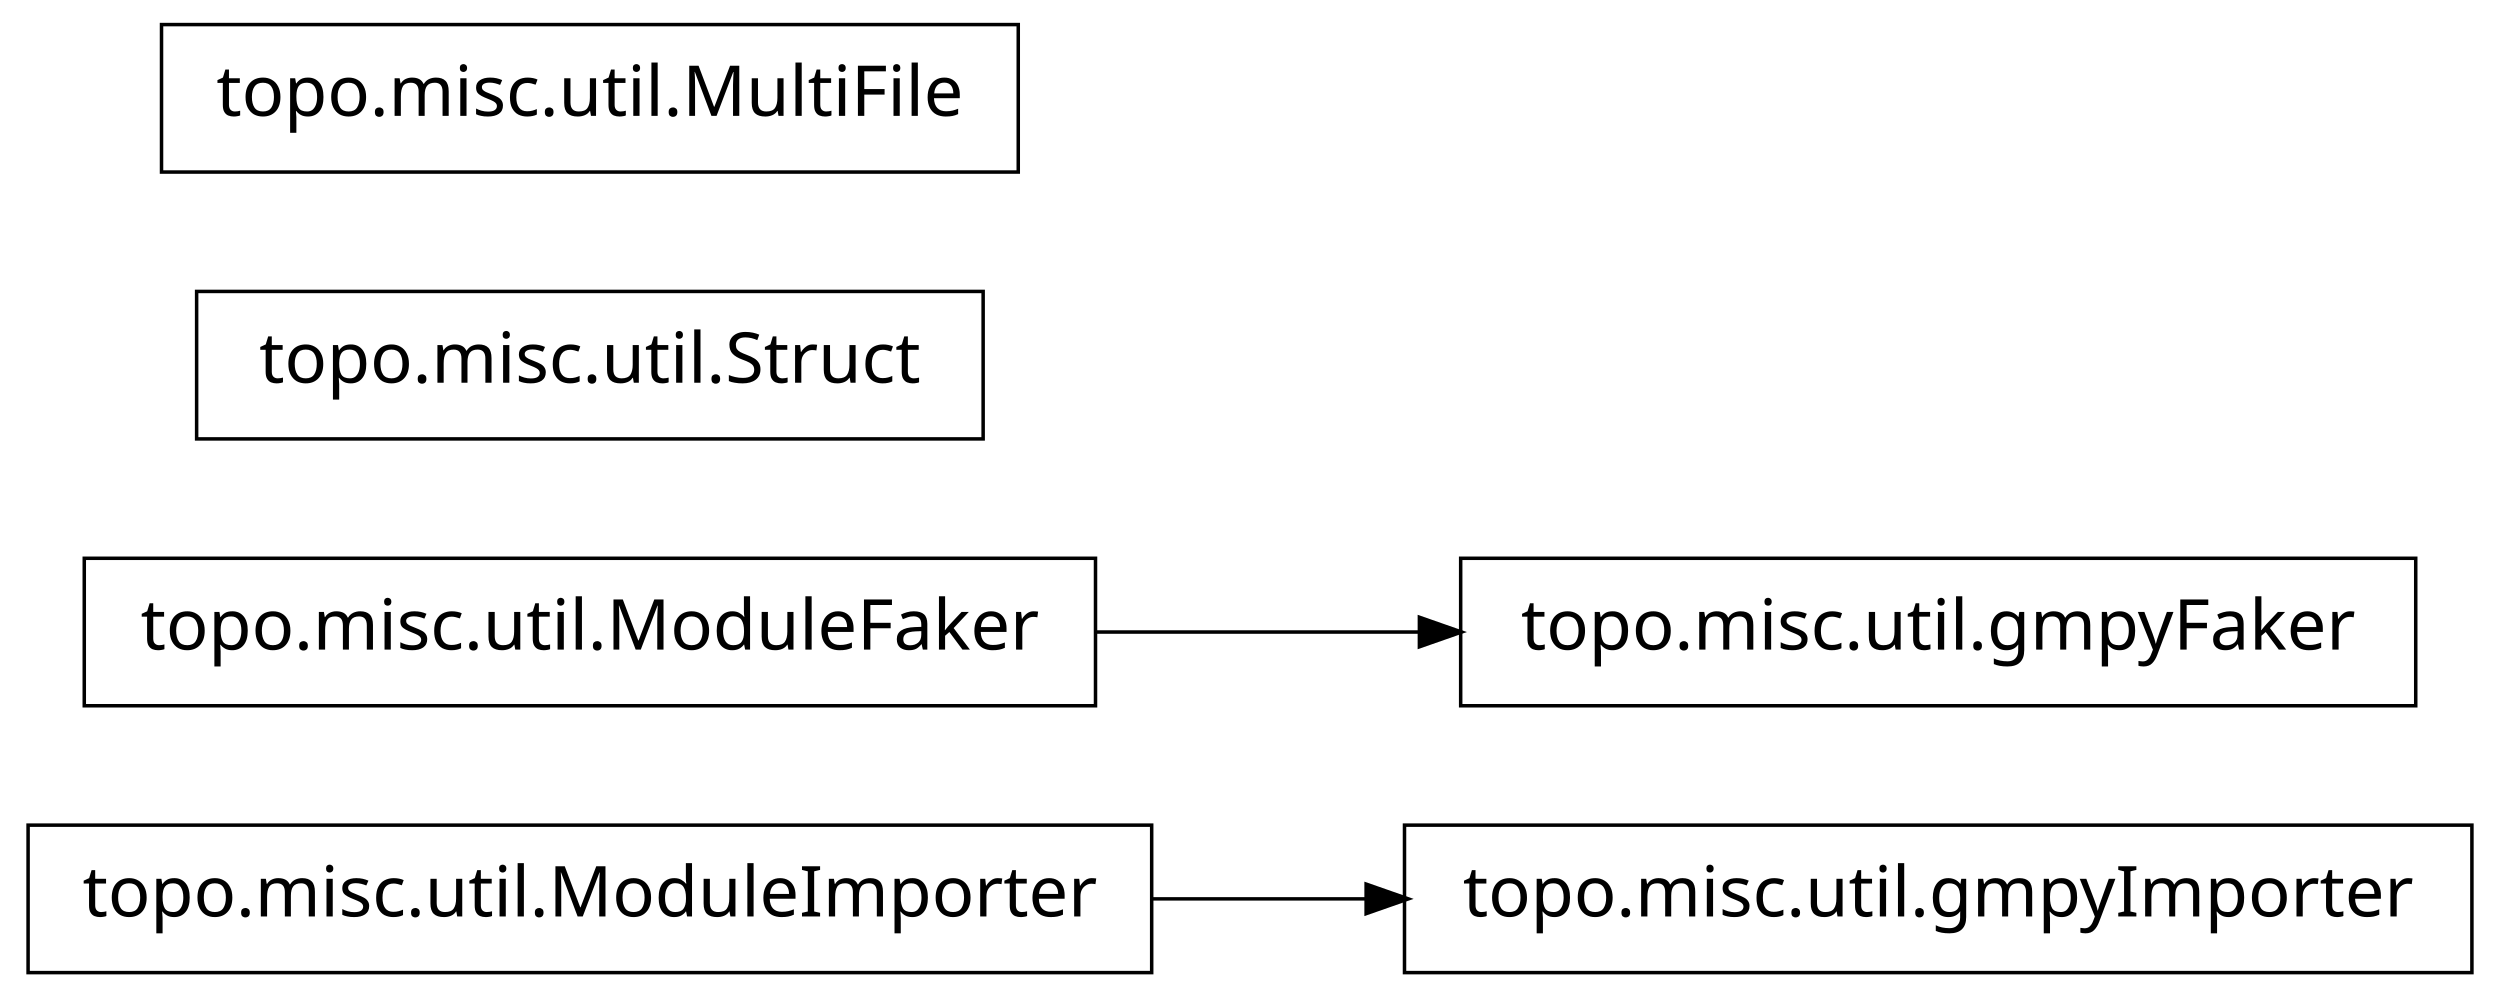
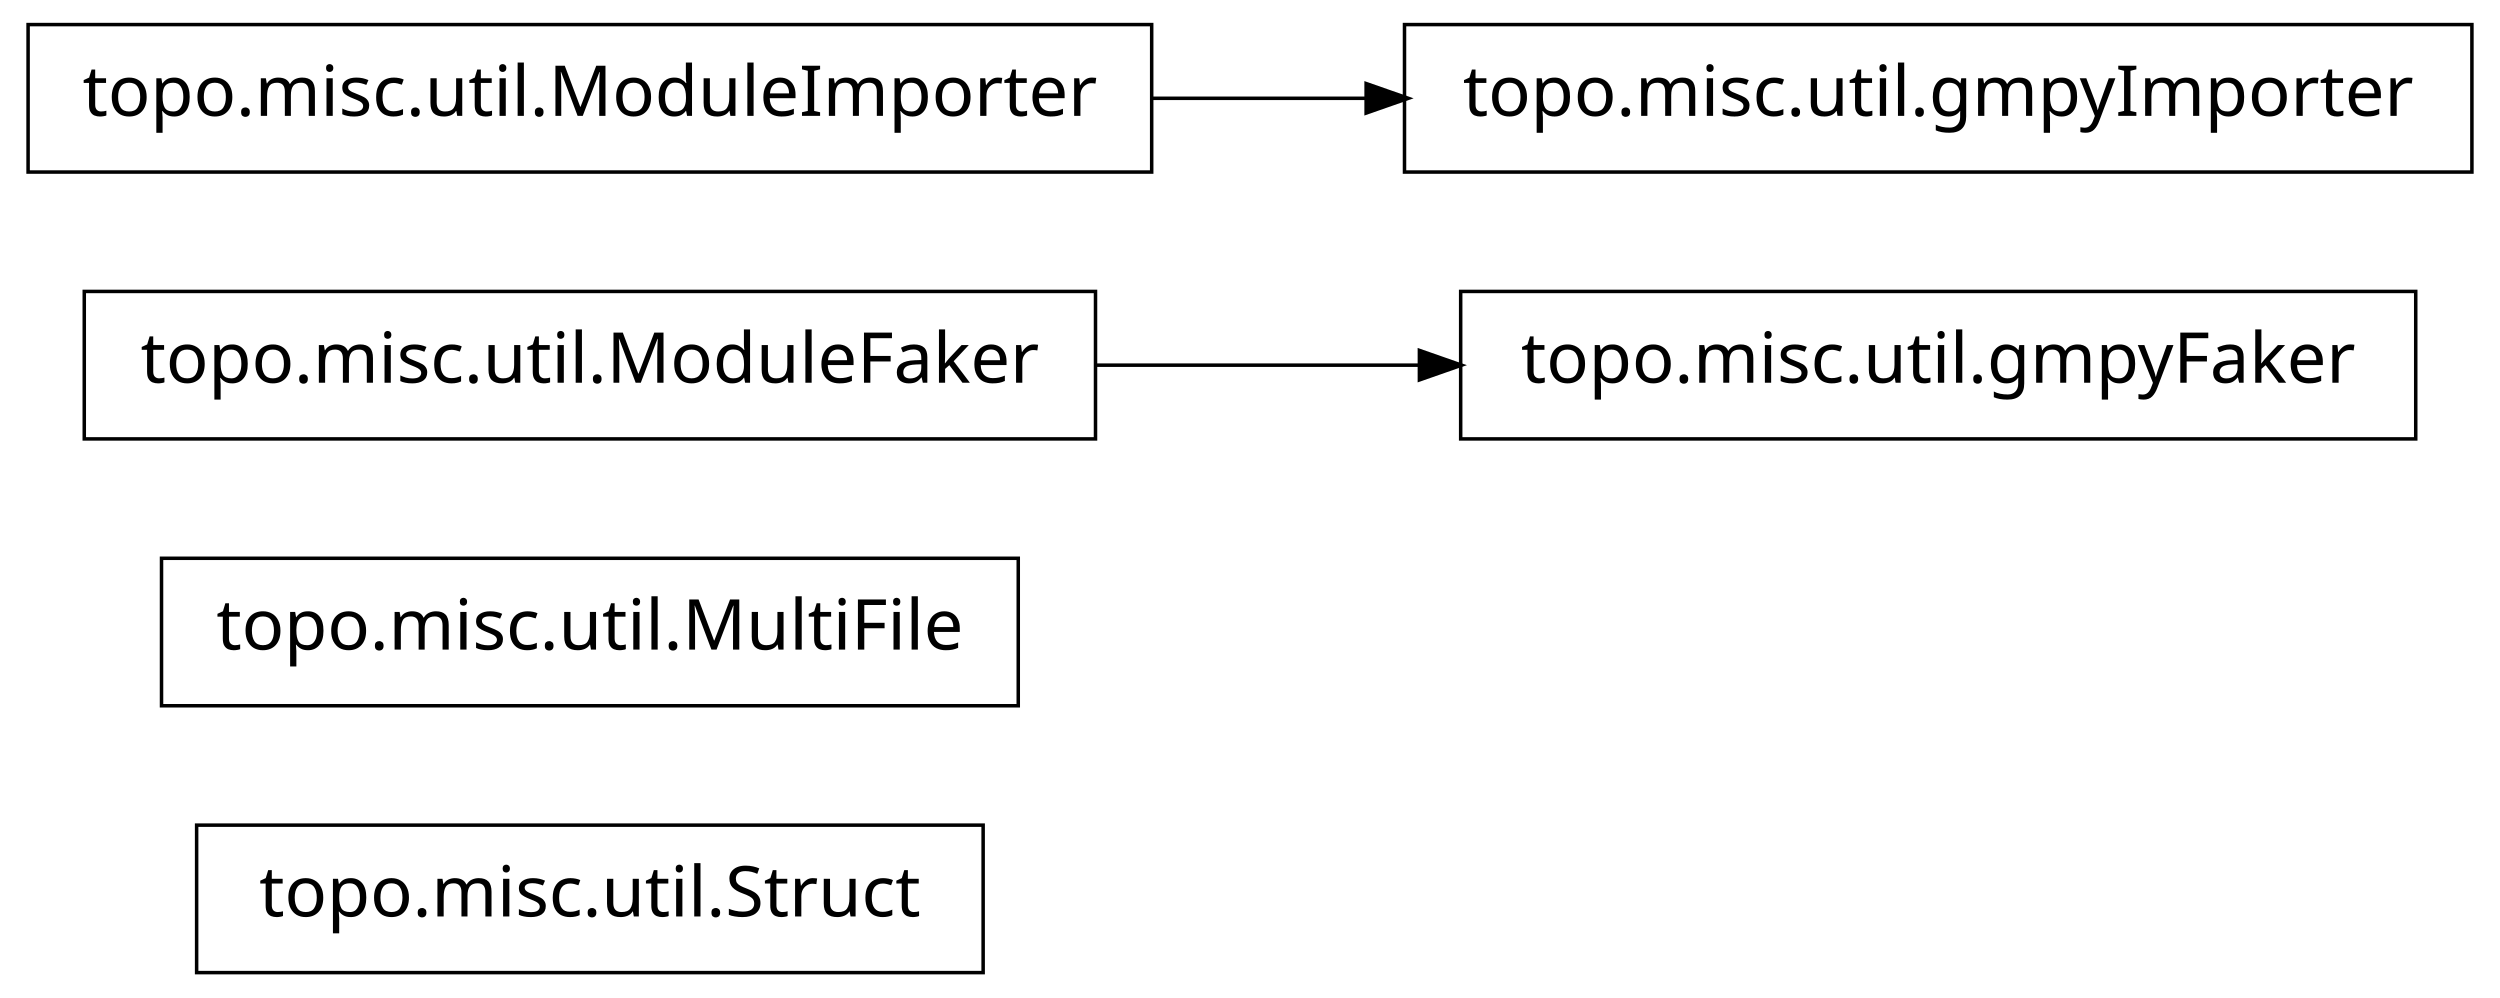
<svg xmlns="http://www.w3.org/2000/svg" width="356pt" height="142pt" viewBox="0.00 0.00 356.00 142.00">
  <g id="graph1" class="graph" transform="scale(1 1) rotate(0) translate(4 138)">
    <polygon fill="white" stroke="white" points="-4,5 -4,-138 353,-138 353,5 -4,5" />
    <g id="node1" class="node">
-       <polygon fill="none" stroke="black" stroke-width="0.5" points="348,-20.5 196,-20.5 196,0.5 348,0.5 348,-20.5" />
-       <text text-anchor="middle" x="272" y="-7.5" font-family="Vera" font-size="10.00">topo.misc.util.gmpyImporter</text>
+       <polygon fill="none" stroke="black" stroke-width="0.5" points="136,-20.5 24,-20.5 24,0.5 136,0.5 136,-20.5" />
+       <text text-anchor="middle" x="80" y="-7.5" font-family="Vera" font-size="10.00">topo.misc.util.Struct</text>
    </g>
    <g id="node2" class="node">
-       <polygon fill="none" stroke="black" stroke-width="0.5" points="160,-20.5 7.10543e-14,-20.5 0,0.5 160,0.5 160,-20.5" />
-       <text text-anchor="middle" x="80" y="-7.5" font-family="Vera" font-size="10.00">topo.misc.util.ModuleImporter</text>
+       <polygon fill="none" stroke="black" stroke-width="0.5" points="141,-58.5 19,-58.5 19,-37.5 141,-37.5 141,-58.5" />
+       <text text-anchor="middle" x="80" y="-45.5" font-family="Vera" font-size="10.00">topo.misc.util.MultiFile</text>
+     </g>
+     <g id="node3" class="node">
+       <polygon fill="none" stroke="black" stroke-width="0.5" points="340,-96.5 204,-96.5 204,-75.5 340,-75.5 340,-96.5" />
+       <text text-anchor="middle" x="272" y="-83.5" font-family="Vera" font-size="10.00">topo.misc.util.gmpyFaker</text>
+     </g>
+     <g id="node4" class="node">
+       <polygon fill="none" stroke="black" stroke-width="0.5" points="152,-96.5 8,-96.5 8,-75.5 152,-75.5 152,-96.5" />
+       <text text-anchor="middle" x="80" y="-83.5" font-family="Vera" font-size="10.00">topo.misc.util.ModuleFaker</text>
    </g>
    <g id="edge2" class="edge">
-       <path fill="none" stroke="black" stroke-width="0.5" d="M160.035,-10C170.112,-10 180.43,-10 190.528,-10" />
-       <polygon fill="black" stroke="black" points="190.786,-11.75 195.786,-10 190.786,-8.25 190.786,-11.75" />
+       <path fill="none" stroke="black" stroke-width="0.5" d="M152.04,-86C167.145,-86 183.095,-86 198.261,-86" />
+       <polygon fill="black" stroke="black" points="198.372,-87.75 203.372,-86 198.372,-84.25 198.372,-87.75" />
    </g>
-     <g id="node4" class="node">
-       <polygon fill="none" stroke="black" stroke-width="0.5" points="340,-58.5 204,-58.5 204,-37.5 340,-37.5 340,-58.5" />
-       <text text-anchor="middle" x="272" y="-45.5" font-family="Vera" font-size="10.00">topo.misc.util.gmpyFaker</text>
+     <g id="node6" class="node">
+       <polygon fill="none" stroke="black" stroke-width="0.5" points="348,-134.5 196,-134.5 196,-113.5 348,-113.5 348,-134.5" />
+       <text text-anchor="middle" x="272" y="-121.5" font-family="Vera" font-size="10.00">topo.misc.util.gmpyImporter</text>
    </g>
-     <g id="node5" class="node">
-       <polygon fill="none" stroke="black" stroke-width="0.5" points="152,-58.5 8,-58.5 8,-37.5 152,-37.5 152,-58.5" />
-       <text text-anchor="middle" x="80" y="-45.5" font-family="Vera" font-size="10.00">topo.misc.util.ModuleFaker</text>
+     <g id="node7" class="node">
+       <polygon fill="none" stroke="black" stroke-width="0.5" points="160,-134.5 7.10543e-14,-134.5 0,-113.5 160,-113.5 160,-134.5" />
+       <text text-anchor="middle" x="80" y="-121.5" font-family="Vera" font-size="10.00">topo.misc.util.ModuleImporter</text>
    </g>
    <g id="edge4" class="edge">
-       <path fill="none" stroke="black" stroke-width="0.5" d="M152.04,-48C167.145,-48 183.095,-48 198.261,-48" />
-       <polygon fill="black" stroke="black" points="198.372,-49.75 203.372,-48 198.372,-46.25 198.372,-49.75" />
-     </g>
-     <g id="node7" class="node">
-       <polygon fill="none" stroke="black" stroke-width="0.5" points="136,-96.5 24,-96.5 24,-75.5 136,-75.5 136,-96.5" />
-       <text text-anchor="middle" x="80" y="-83.5" font-family="Vera" font-size="10.00">topo.misc.util.Struct</text>
-     </g>
-     <g id="node8" class="node">
-       <polygon fill="none" stroke="black" stroke-width="0.5" points="141,-134.5 19,-134.5 19,-113.5 141,-113.5 141,-134.5" />
-       <text text-anchor="middle" x="80" y="-121.5" font-family="Vera" font-size="10.00">topo.misc.util.MultiFile</text>
+       <path fill="none" stroke="black" stroke-width="0.5" d="M160.035,-124C170.112,-124 180.43,-124 190.528,-124" />
+       <polygon fill="black" stroke="black" points="190.786,-125.75 195.786,-124 190.786,-122.25 190.786,-125.75" />
    </g>
  </g>
</svg>
